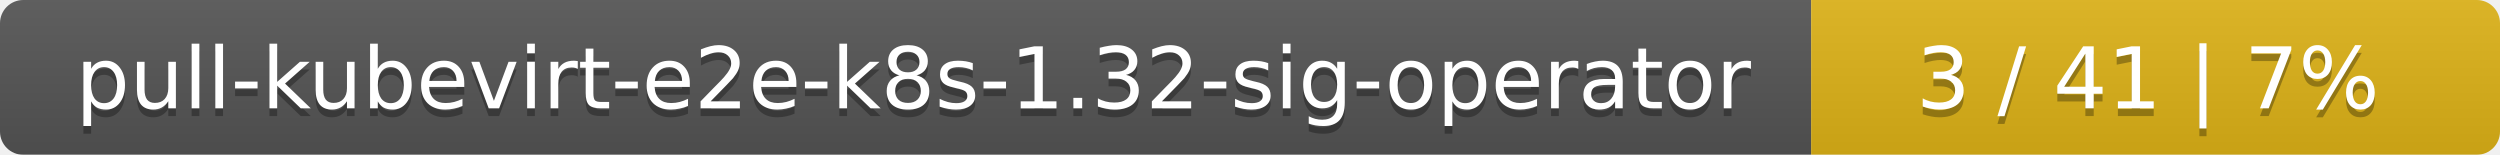
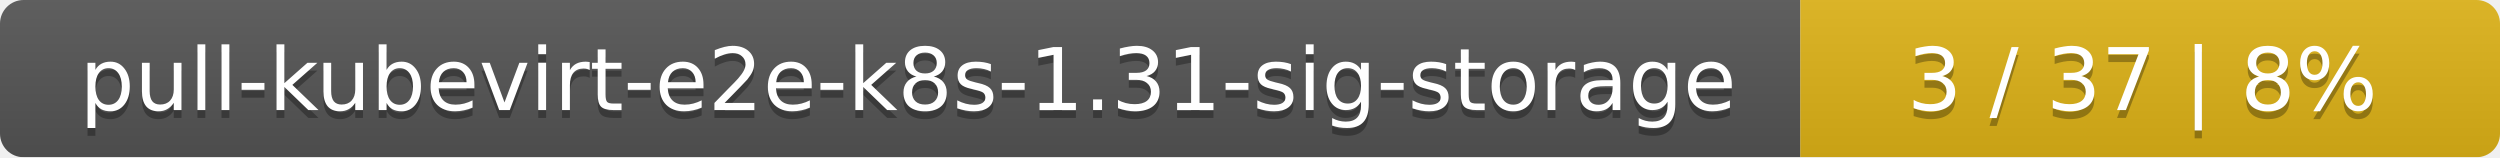
- <svg xmlns="http://www.w3.org/2000/svg" width="323" height="20">
+ <svg xmlns="http://www.w3.org/2000/svg" width="318" height="20">
  <linearGradient id="smooth" x2="0" y2="100%">
    <stop offset="0" stop-color="#bbb" stop-opacity=".1" />
    <stop offset="1" stop-opacity=".1" />
  </linearGradient>
  <mask id="round">
-     <rect width="323" height="20" rx="3" fill="#fff" />
+     <rect width="318" height="20" rx="3" fill="#fff" />
  </mask>
  <g mask="url(#round)">
-     <rect width="234" height="20" fill="#555" />
-     <rect x="234" width="89" height="20" fill="#dfb317" />
-     <rect width="323" height="20" fill="url(#smooth)" />
+     <rect width="229" height="20" fill="#555" />
+     <rect x="229" width="89" height="20" fill="#dfb317" />
+     <rect width="318" height="20" fill="url(#smooth)" />
  </g>
  <g fill="#fff" text-anchor="middle" font-family="DejaVu Sans,Verdana,Geneva,sans-serif" font-size="11">
-     <text x="118" y="15" fill="#010101" fill-opacity=".3">pull-kubevirt-e2e-k8s-1.32-sig-operator</text>
-     <text x="118" y="14">pull-kubevirt-e2e-k8s-1.32-sig-operator</text>
-     <text x="277.5" y="15" fill="#010101" fill-opacity=".3">3 / 41    |    7%</text>
-     <text x="277.5" y="14">3 / 41    |    7%</text>
+     <text x="115.5" y="15" fill="#010101" fill-opacity=".3">pull-kubevirt-e2e-k8s-1.31-sig-storage</text>
+     <text x="115.5" y="14">pull-kubevirt-e2e-k8s-1.31-sig-storage</text>
+     <text x="272.5" y="15" fill="#010101" fill-opacity=".3">3 / 37    |    8%</text>
+     <text x="272.5" y="14">3 / 37    |    8%</text>
  </g>
</svg>
